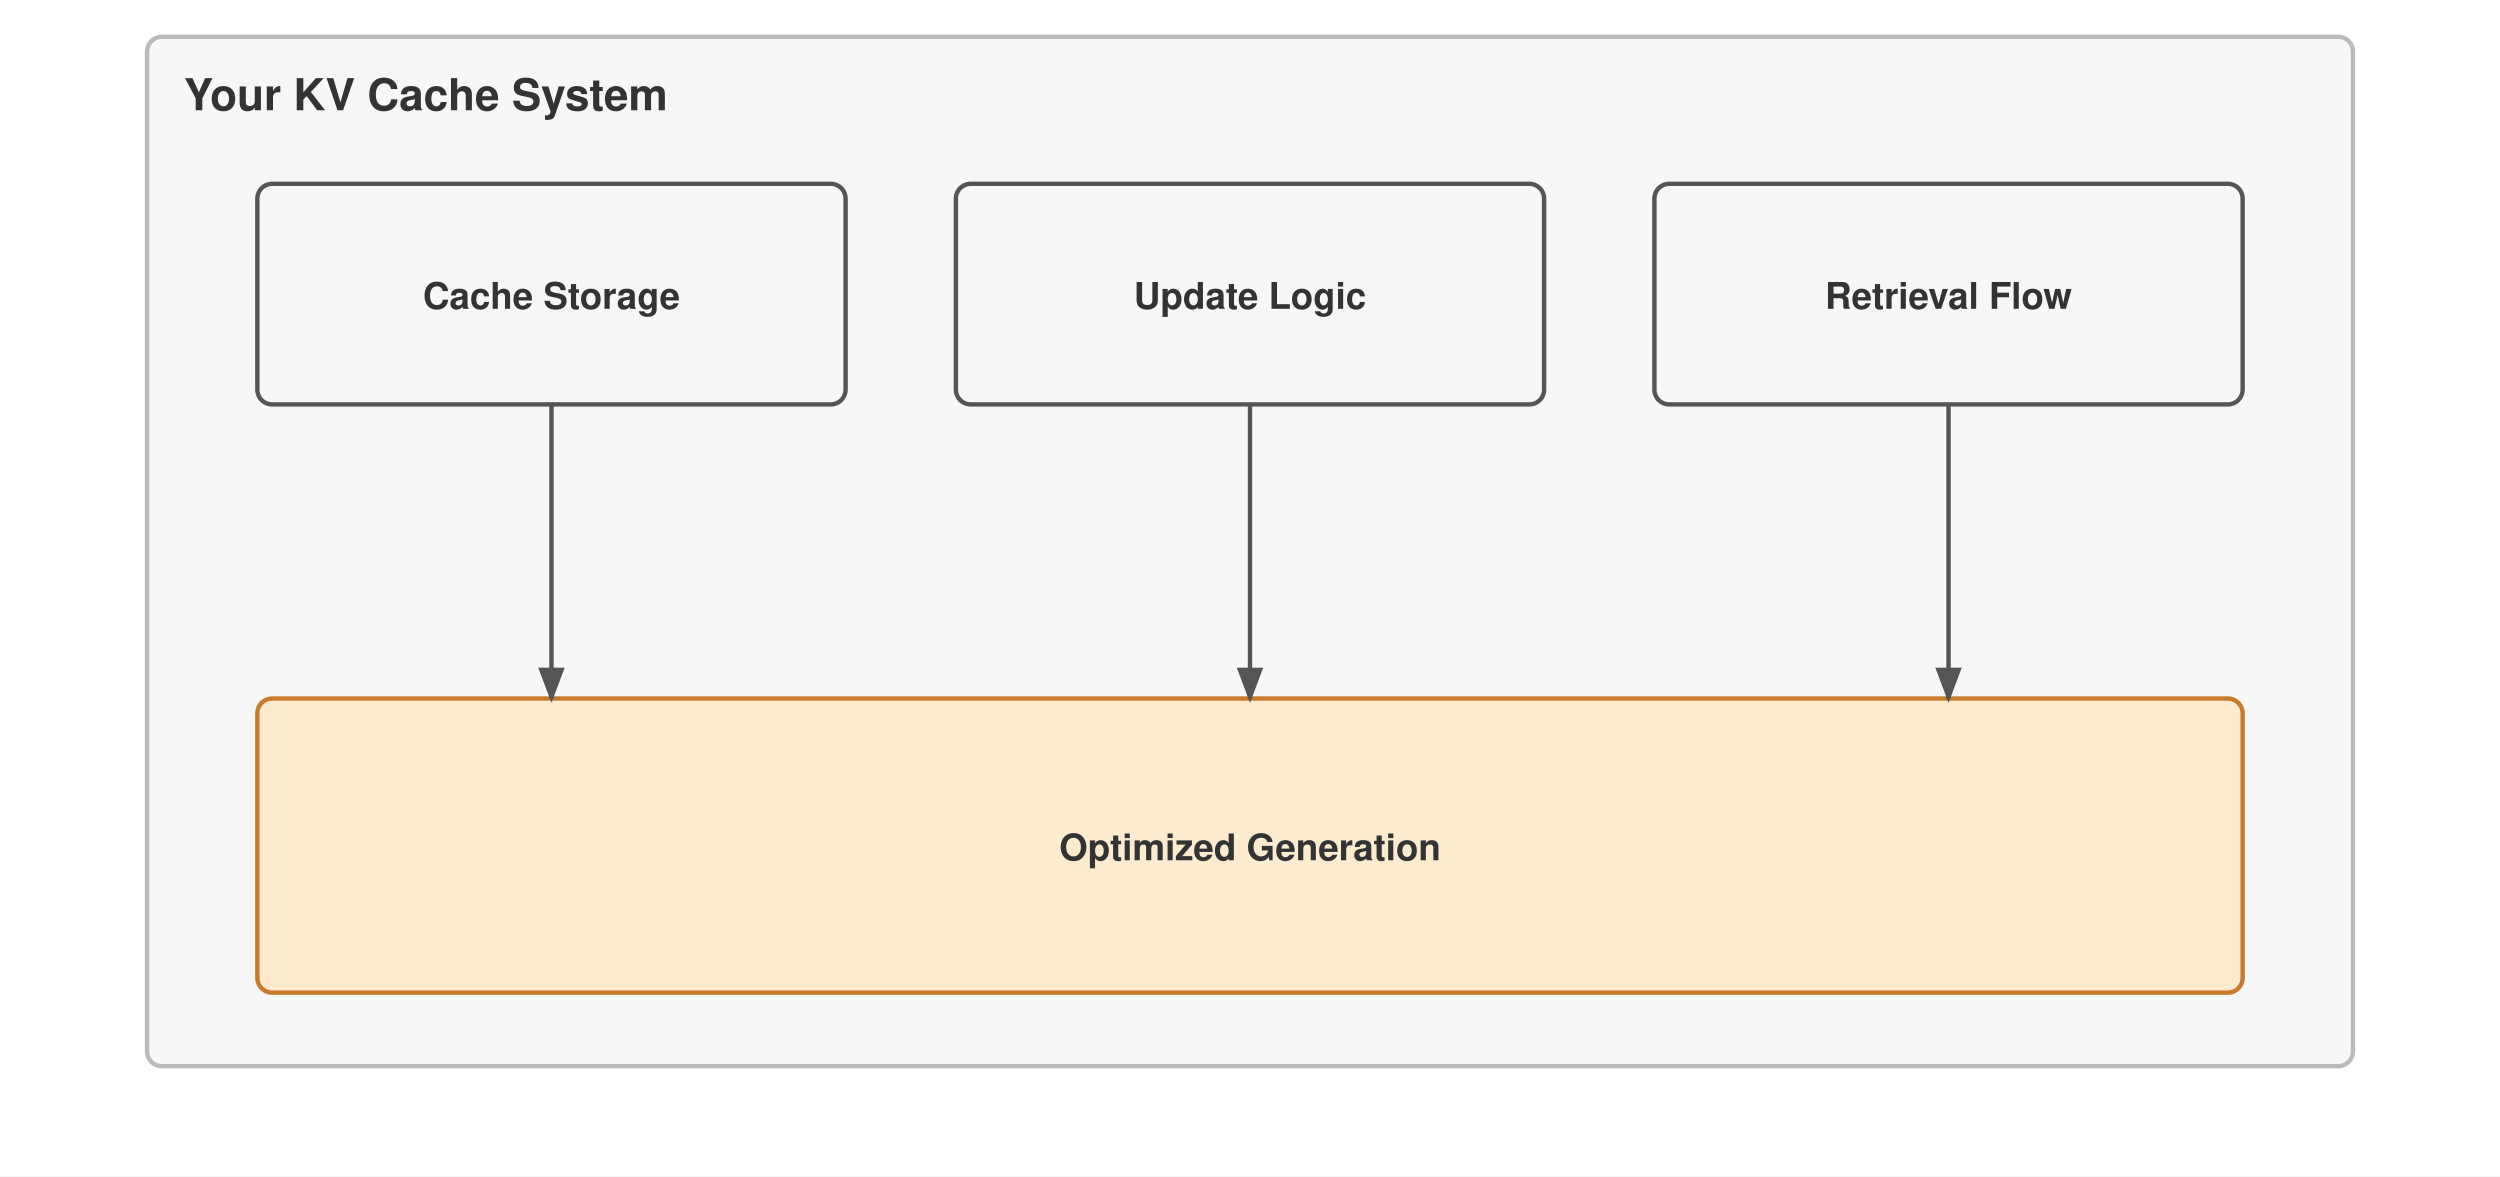
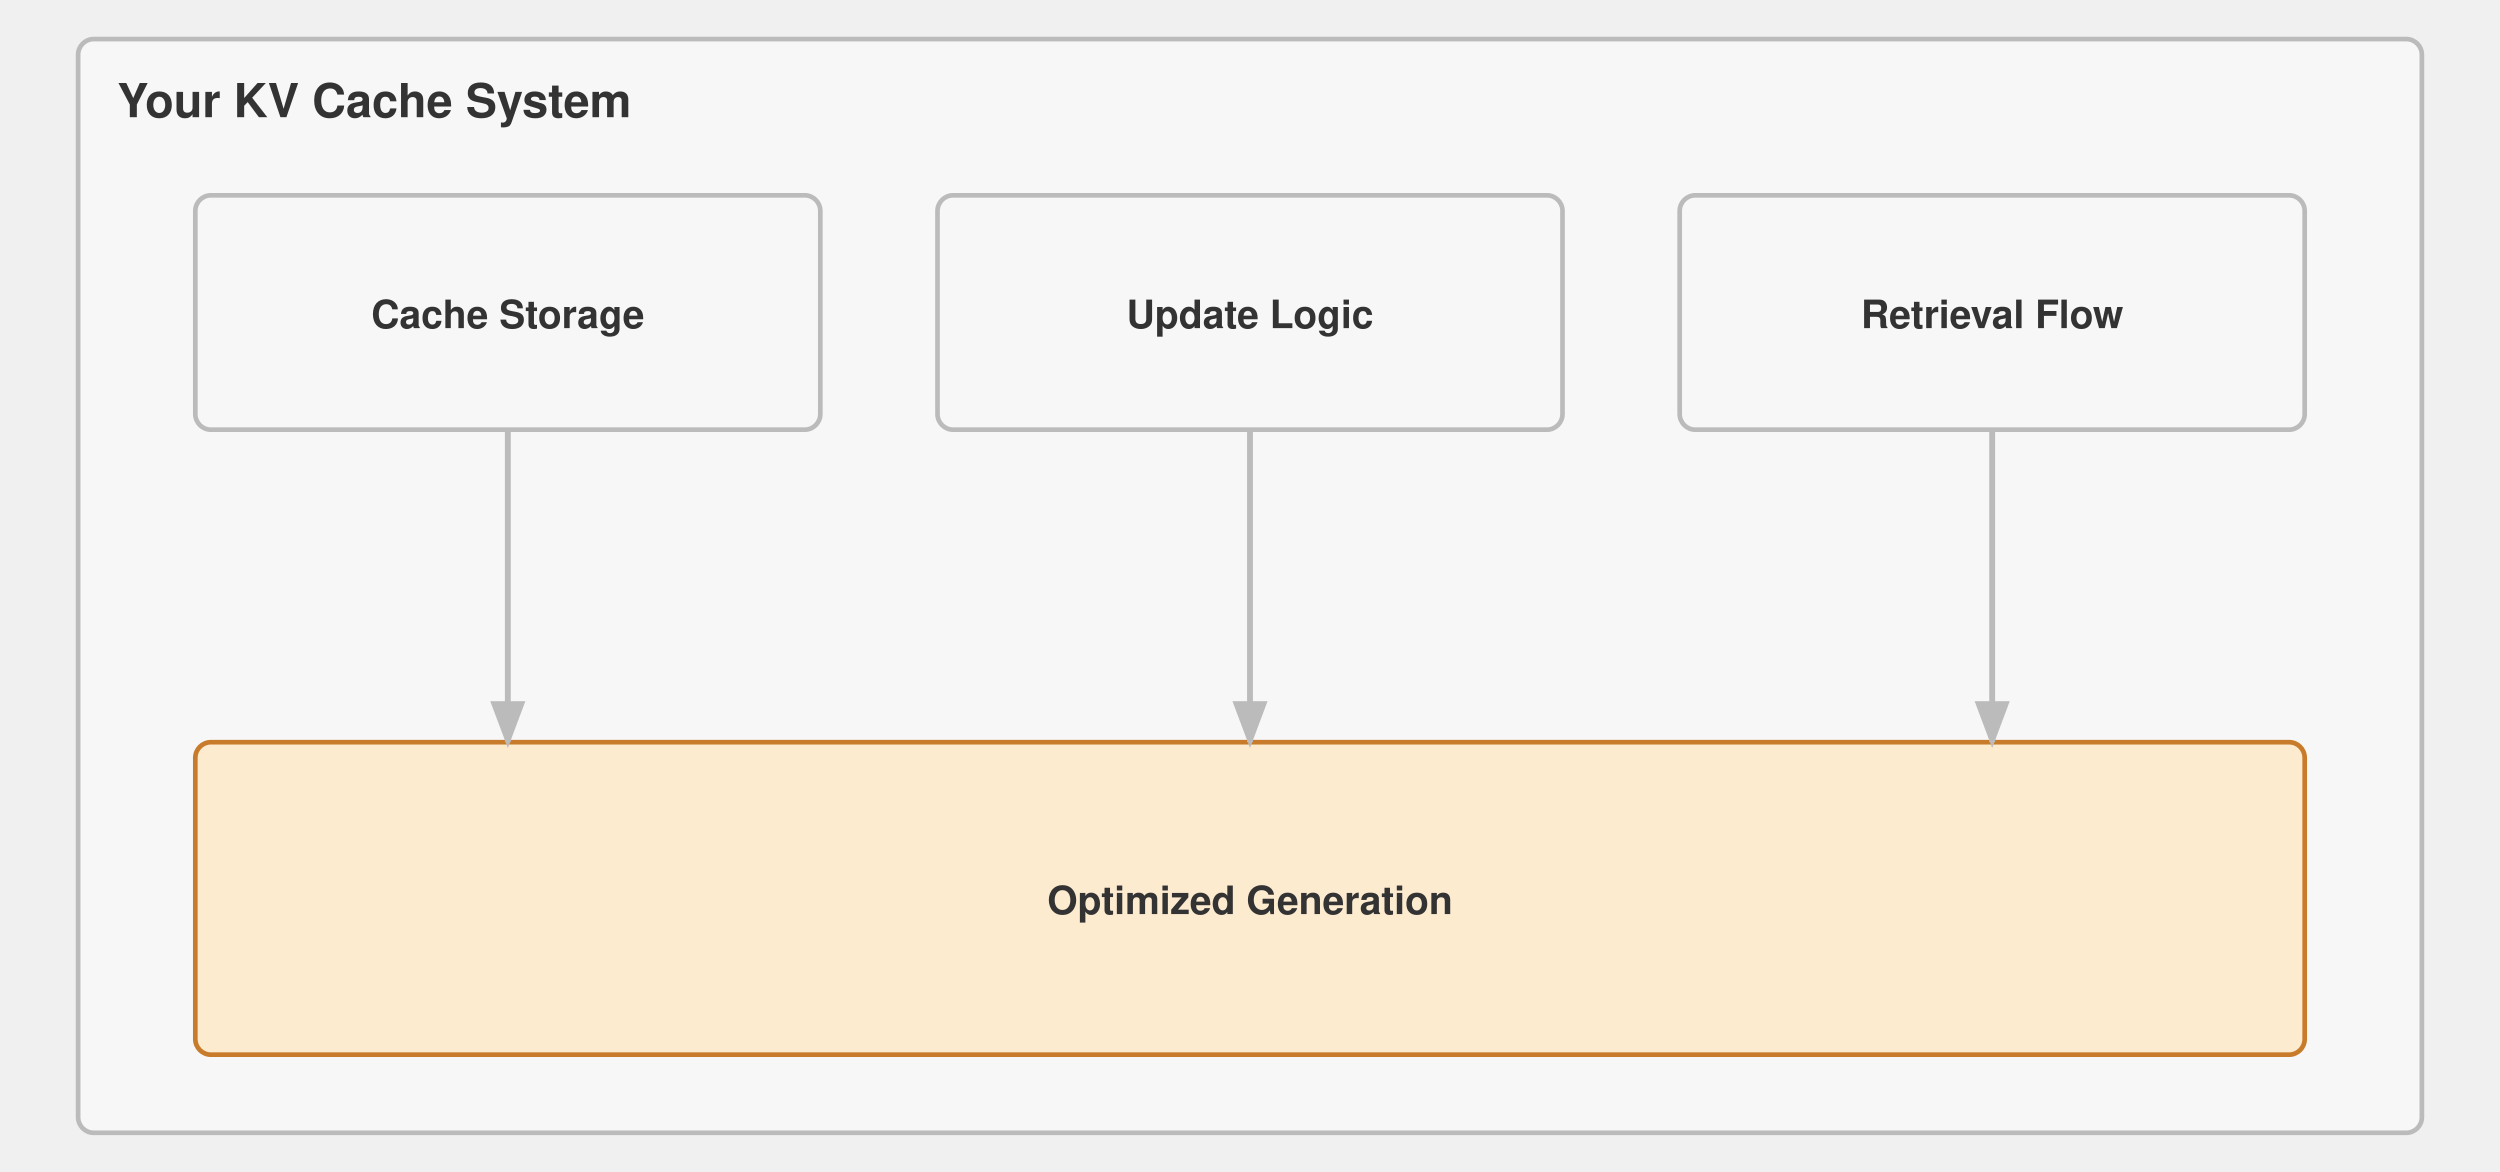
- <svg xmlns="http://www.w3.org/2000/svg" viewBox="0 0 680 320" font-family="Helvetica Neue, Helvetica, Arial, sans-serif">
-   <rect width="680" height="320" fill="#ffffff" />
+ <svg xmlns="http://www.w3.org/2000/svg" viewBox="20 0 640 300" font-family="Helvetica Neue, Helvetica, Arial, sans-serif">
  <defs>
    <marker id="arrow" markerWidth="8" markerHeight="6" refX="7" refY="3" orient="auto">
-       <path d="M0,0 L8,3 L0,6 Z" fill="#555" />
+       <path d="M0,0 L8,3 L0,6 Z" fill="#bbb" />
    </marker>
  </defs>
  <g transform="translate(0,-50)">
    <rect x="40" y="60" width="600" height="280" fill="#f7f7f7" stroke="#bbb" stroke-width="1.2" rx="4" />
    <text x="50" y="80" font-size="12" font-weight="700" fill="#333">Your KV Cache System</text>
-     <rect x="70" y="100" width="160" height="60" fill="#f7f7f7" stroke="#555" stroke-width="1.2" rx="4" />
+     <rect x="70" y="100" width="160" height="60" fill="#f7f7f7" stroke="#bbb" stroke-width="1.2" rx="4" />
    <text x="150.0" y="134.0" text-anchor="middle" font-size="10" font-weight="700" fill="#333">Cache Storage</text>
-     <rect x="260" y="100" width="160" height="60" fill="#f7f7f7" stroke="#555" stroke-width="1.2" rx="4" />
+     <rect x="260" y="100" width="160" height="60" fill="#f7f7f7" stroke="#bbb" stroke-width="1.2" rx="4" />
    <text x="340.0" y="134.0" text-anchor="middle" font-size="10" font-weight="700" fill="#333">Update Logic</text>
-     <rect x="450" y="100" width="160" height="60" fill="#f7f7f7" stroke="#555" stroke-width="1.2" rx="4" />
+     <rect x="450" y="100" width="160" height="60" fill="#f7f7f7" stroke="#bbb" stroke-width="1.2" rx="4" />
    <text x="530.0" y="134.0" text-anchor="middle" font-size="10" font-weight="700" fill="#333">Retrieval Flow</text>
    <rect x="70" y="240" width="540" height="80" fill="#fdebd0" stroke="#c87b2a" stroke-width="1.2" rx="4" />
    <text x="340.0" y="284.0" text-anchor="middle" font-size="10" font-weight="700" fill="#333">Optimized Generation</text>
-     <path d="M150 160 V240" stroke="#555" stroke-width="1.2" fill="none" marker-end="url(#arrow)" />
-     <path d="M340 160 V240" stroke="#555" stroke-width="1.2" fill="none" marker-end="url(#arrow)" />
-     <path d="M530 160 V240" stroke="#555" stroke-width="1.2" fill="none" marker-end="url(#arrow)" />
+     <path d="M150 160 V240" stroke="#bbb" stroke-width="1.5" fill="none" marker-end="url(#arrow)" />
+     <path d="M340 160 V240" stroke="#bbb" stroke-width="1.5" fill="none" marker-end="url(#arrow)" />
+     <path d="M530 160 V240" stroke="#bbb" stroke-width="1.5" fill="none" marker-end="url(#arrow)" />
  </g>
</svg>
